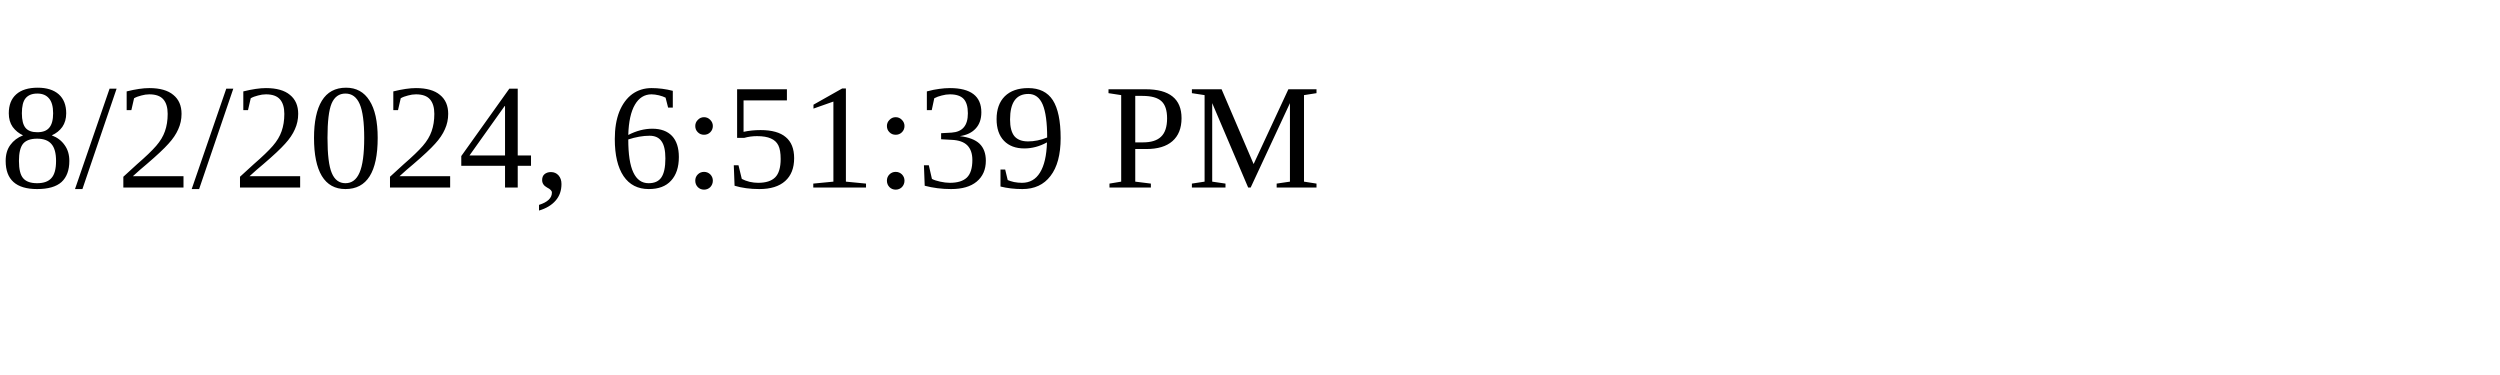
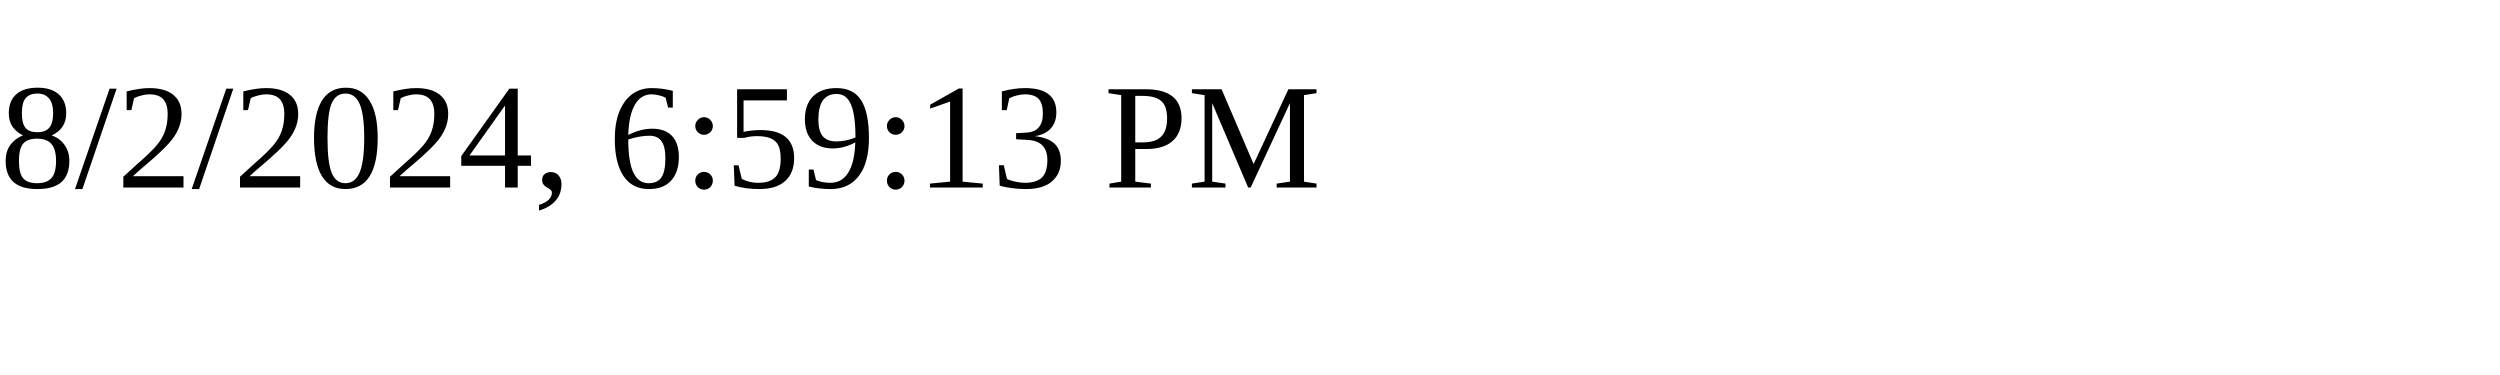
<svg xmlns="http://www.w3.org/2000/svg" height="30" width="200">
-   <text x="0" y="15">8/2/2024, 6:51:39 PM</text>
+   <text x="0" y="15">8/2/2024, 6:59:13 PM</text>
</svg>
